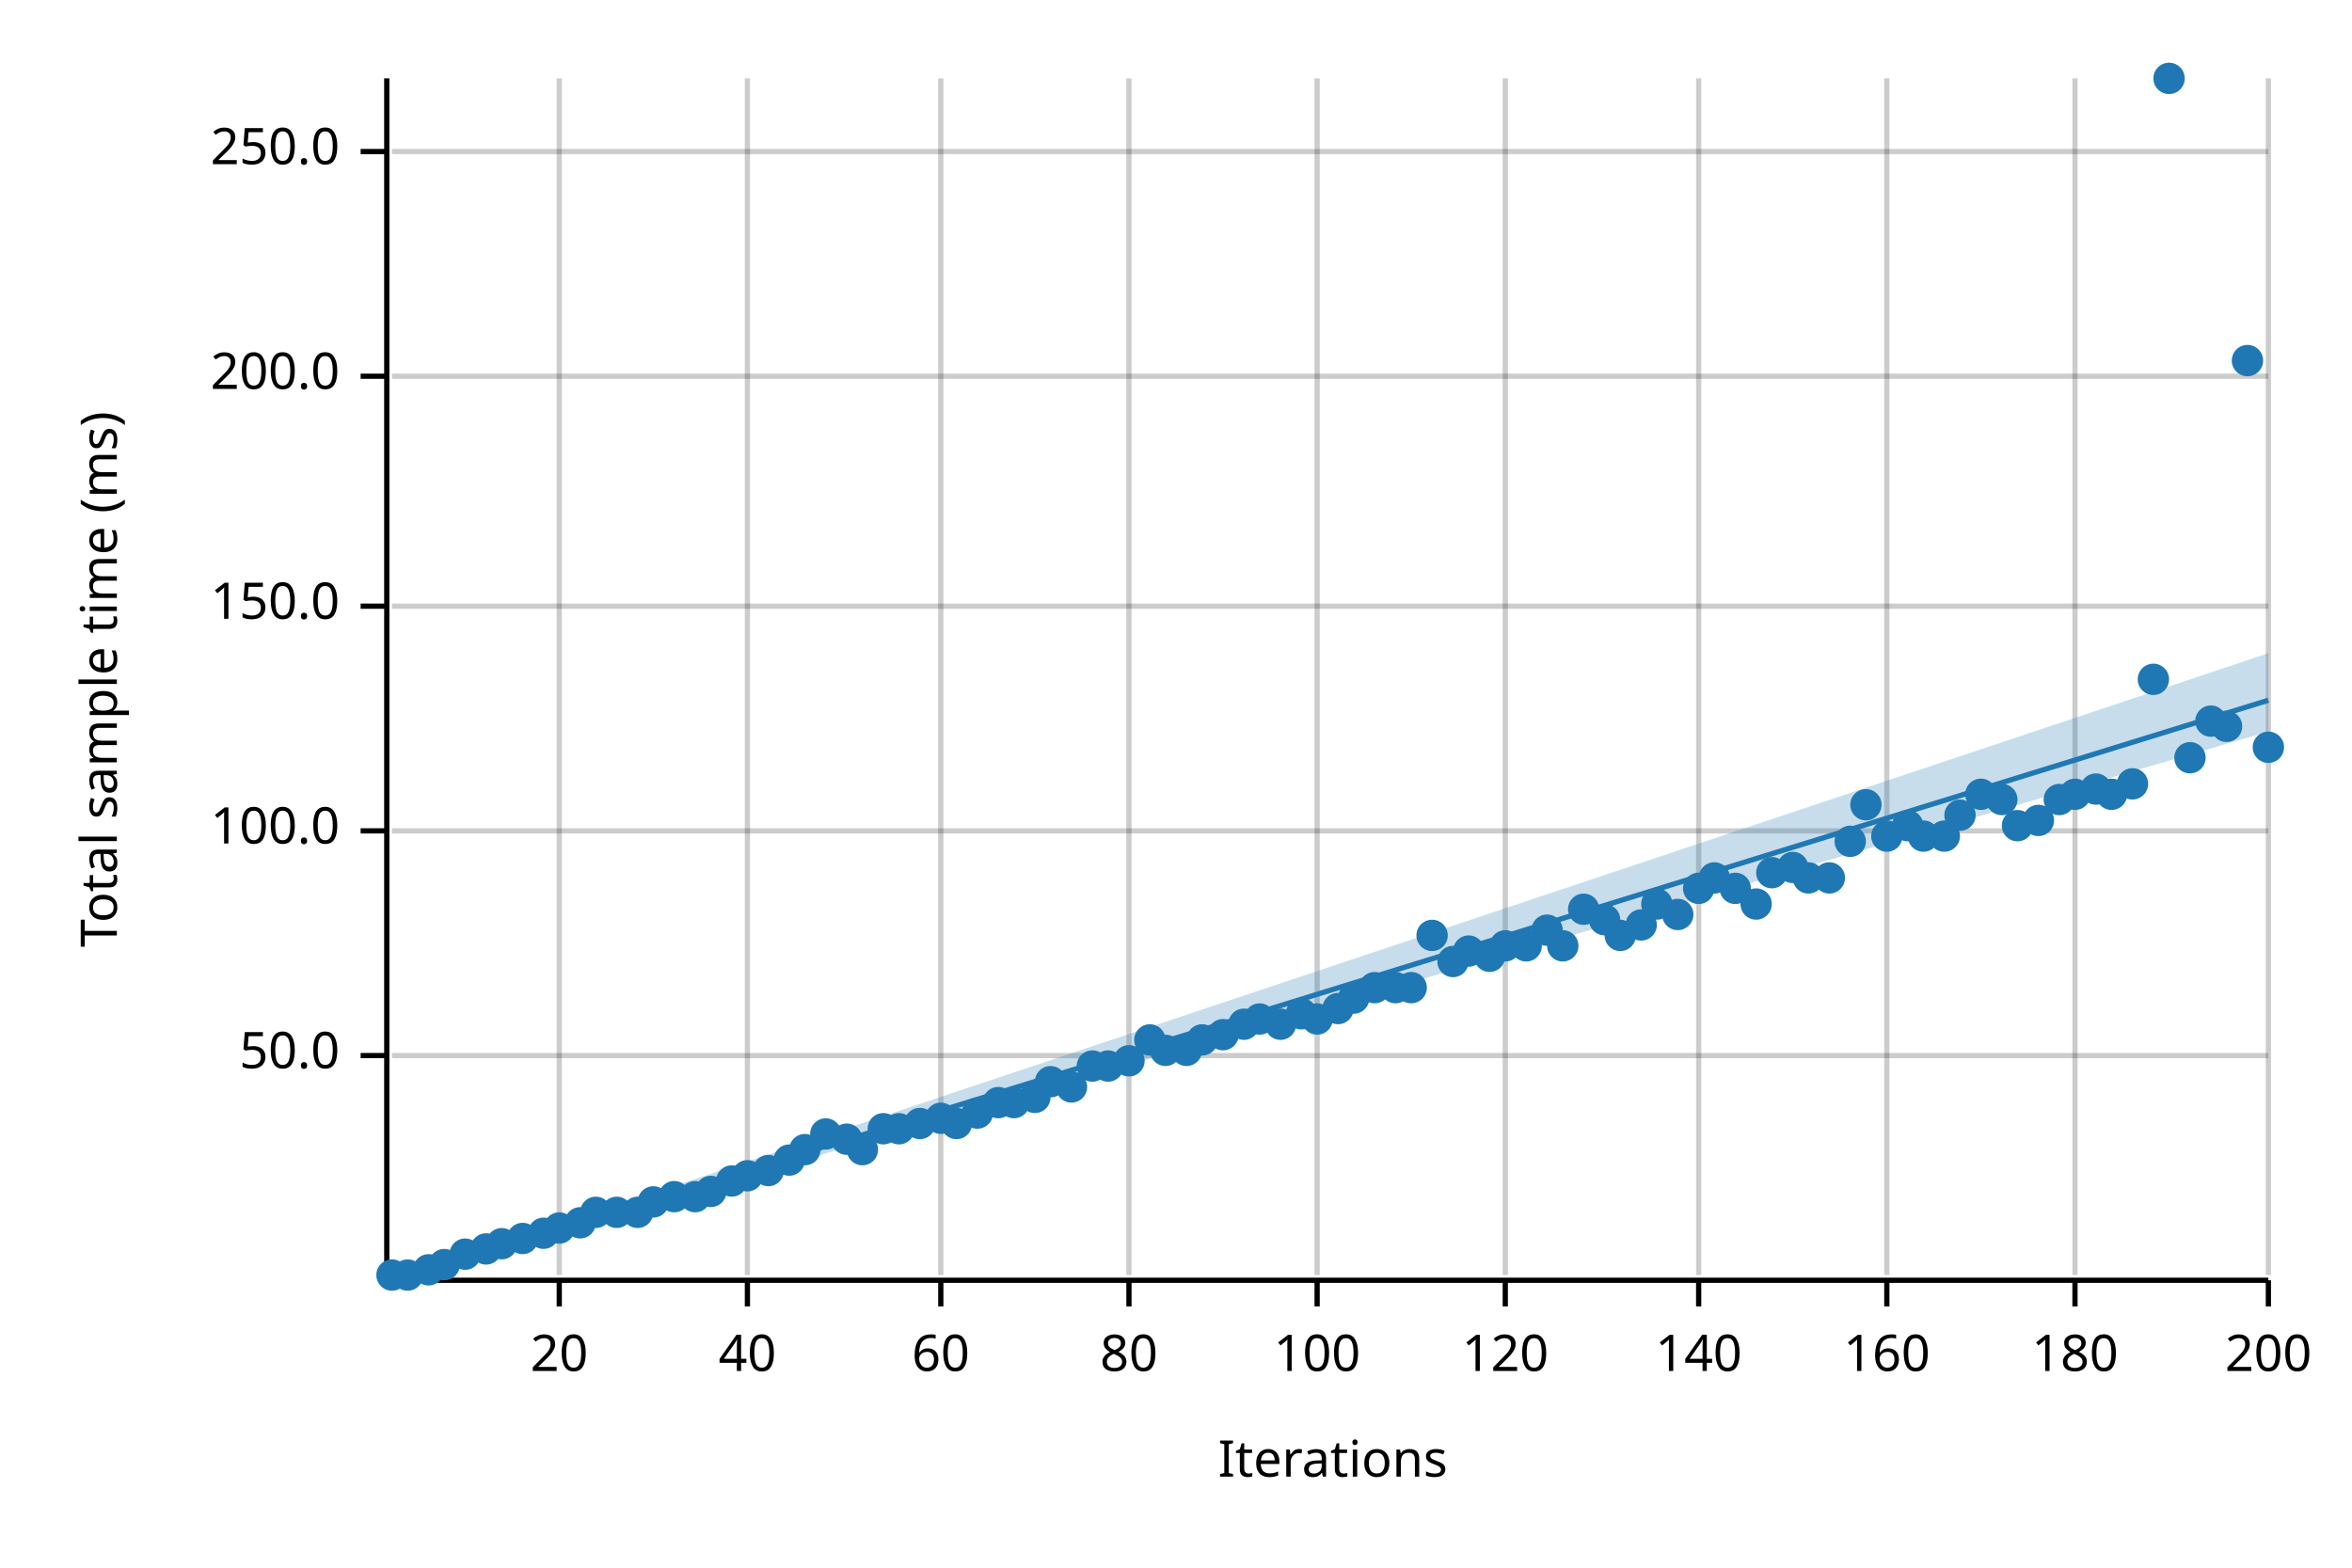
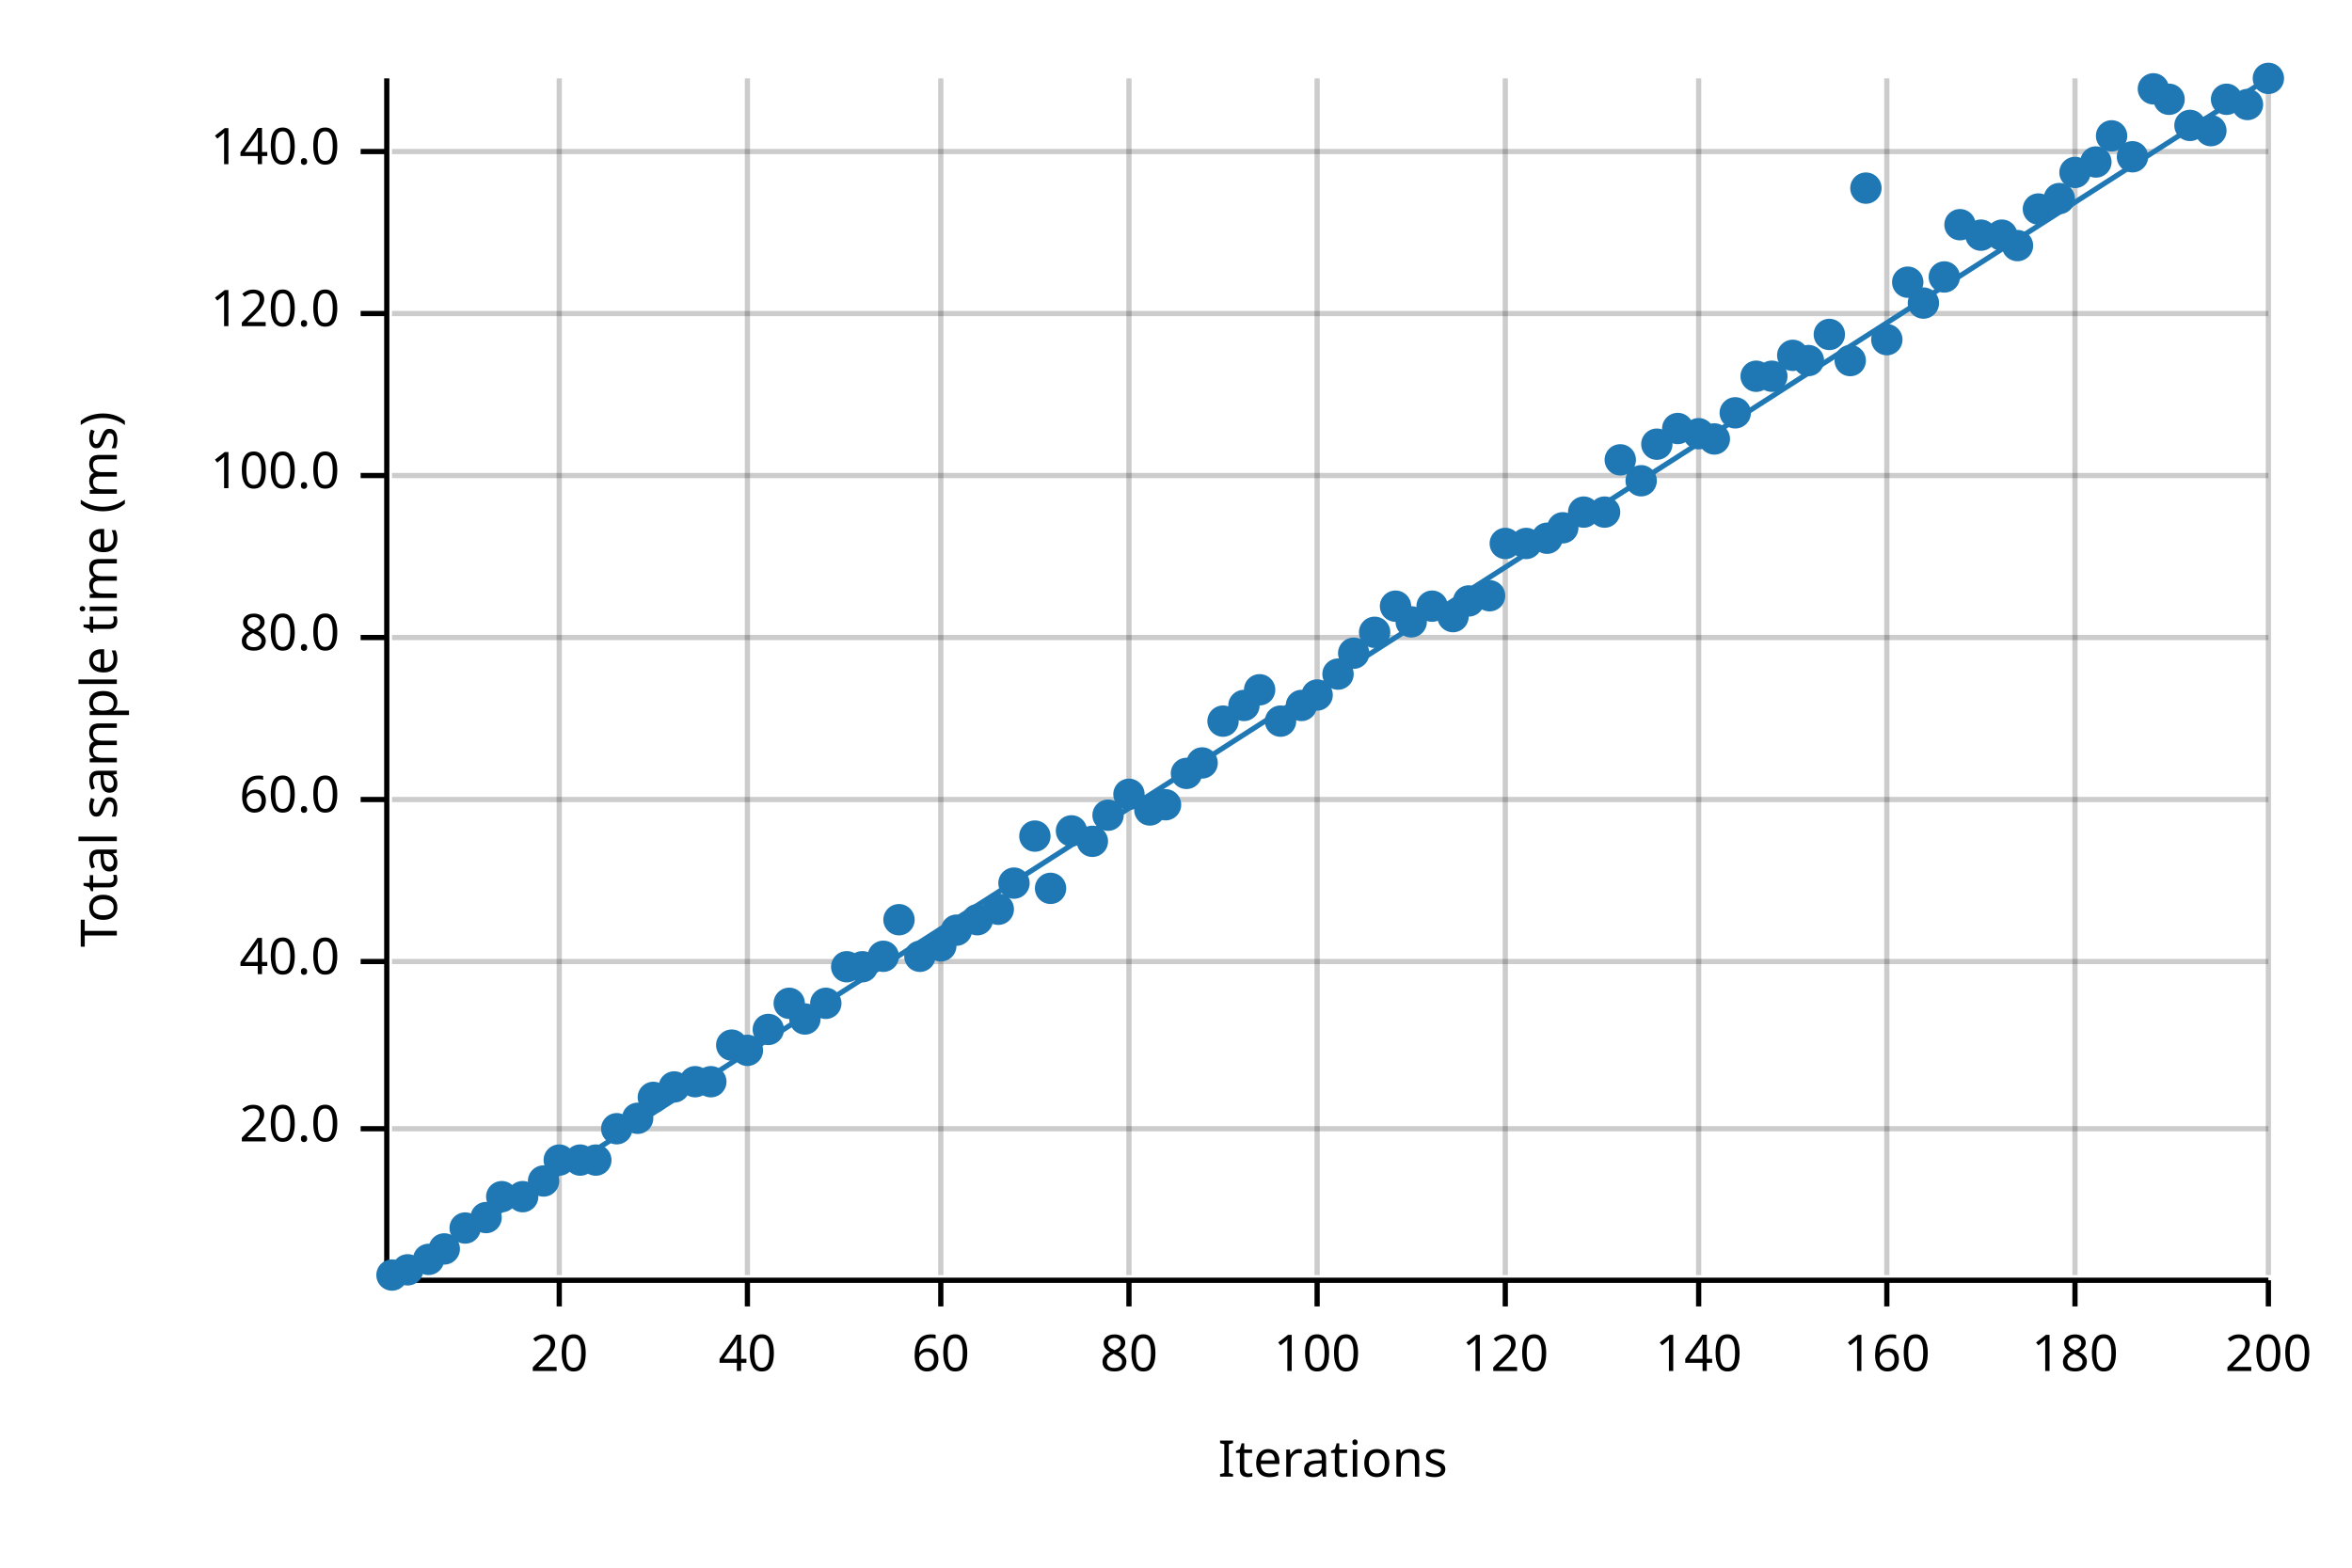
<svg xmlns="http://www.w3.org/2000/svg" width="450" height="300" viewBox="0 0 450 300">
  <text x="15" y="130" dy="0.76em" text-anchor="middle" font-family="sans-serif" font-size="9.677" opacity="1" fill="#000000" transform="rotate(270, 15, 130)">
Total sample time (ms)
</text>
  <text x="255" y="285" dy="-0.5ex" text-anchor="middle" font-family="sans-serif" font-size="9.677" opacity="1" fill="#000000">
Iterations
</text>
  <line opacity="0.2" stroke="#000000" stroke-width="1" x1="107" y1="244" x2="107" y2="15" />
  <line opacity="0.2" stroke="#000000" stroke-width="1" x1="143" y1="244" x2="143" y2="15" />
  <line opacity="0.2" stroke="#000000" stroke-width="1" x1="180" y1="244" x2="180" y2="15" />
  <line opacity="0.2" stroke="#000000" stroke-width="1" x1="216" y1="244" x2="216" y2="15" />
  <line opacity="0.2" stroke="#000000" stroke-width="1" x1="252" y1="244" x2="252" y2="15" />
  <line opacity="0.2" stroke="#000000" stroke-width="1" x1="288" y1="244" x2="288" y2="15" />
  <line opacity="0.2" stroke="#000000" stroke-width="1" x1="325" y1="244" x2="325" y2="15" />
  <line opacity="0.2" stroke="#000000" stroke-width="1" x1="361" y1="244" x2="361" y2="15" />
  <line opacity="0.2" stroke="#000000" stroke-width="1" x1="397" y1="244" x2="397" y2="15" />
  <line opacity="0.2" stroke="#000000" stroke-width="1" x1="434" y1="244" x2="434" y2="15" />
-   <line opacity="0.2" stroke="#000000" stroke-width="1" x1="75" y1="202" x2="434" y2="202" />
-   <line opacity="0.2" stroke="#000000" stroke-width="1" x1="75" y1="159" x2="434" y2="159" />
-   <line opacity="0.2" stroke="#000000" stroke-width="1" x1="75" y1="116" x2="434" y2="116" />
-   <line opacity="0.2" stroke="#000000" stroke-width="1" x1="75" y1="72" x2="434" y2="72" />
+   <line opacity="0.2" stroke="#000000" stroke-width="1" x1="75" y1="216" x2="434" y2="216" />
+   <line opacity="0.2" stroke="#000000" stroke-width="1" x1="75" y1="184" x2="434" y2="184" />
+   <line opacity="0.2" stroke="#000000" stroke-width="1" x1="75" y1="153" x2="434" y2="153" />
+   <line opacity="0.2" stroke="#000000" stroke-width="1" x1="75" y1="122" x2="434" y2="122" />
+   <line opacity="0.2" stroke="#000000" stroke-width="1" x1="75" y1="91" x2="434" y2="91" />
+   <line opacity="0.2" stroke="#000000" stroke-width="1" x1="75" y1="60" x2="434" y2="60" />
  <line opacity="0.2" stroke="#000000" stroke-width="1" x1="75" y1="29" x2="434" y2="29" />
  <polyline fill="none" opacity="1" stroke="#000000" stroke-width="1" points="74,15 74,244 " />
-   <text x="65" y="202" dy="0.5ex" text-anchor="end" font-family="sans-serif" font-size="9.677" opacity="1" fill="#000000">
- 50.0
+   <text x="65" y="216" dy="0.5ex" text-anchor="end" font-family="sans-serif" font-size="9.677" opacity="1" fill="#000000">
+ 20.0
</text>
-   <polyline fill="none" opacity="1" stroke="#000000" stroke-width="1" points="69,202 74,202 " />
-   <text x="65" y="159" dy="0.5ex" text-anchor="end" font-family="sans-serif" font-size="9.677" opacity="1" fill="#000000">
+   <polyline fill="none" opacity="1" stroke="#000000" stroke-width="1" points="69,216 74,216 " />
+   <text x="65" y="184" dy="0.5ex" text-anchor="end" font-family="sans-serif" font-size="9.677" opacity="1" fill="#000000">
+ 40.0
+ </text>
+   <polyline fill="none" opacity="1" stroke="#000000" stroke-width="1" points="69,184 74,184 " />
+   <text x="65" y="153" dy="0.5ex" text-anchor="end" font-family="sans-serif" font-size="9.677" opacity="1" fill="#000000">
+ 60.0
+ </text>
+   <polyline fill="none" opacity="1" stroke="#000000" stroke-width="1" points="69,153 74,153 " />
+   <text x="65" y="122" dy="0.5ex" text-anchor="end" font-family="sans-serif" font-size="9.677" opacity="1" fill="#000000">
+ 80.0
+ </text>
+   <polyline fill="none" opacity="1" stroke="#000000" stroke-width="1" points="69,122 74,122 " />
+   <text x="65" y="91" dy="0.5ex" text-anchor="end" font-family="sans-serif" font-size="9.677" opacity="1" fill="#000000">
100.0
</text>
-   <polyline fill="none" opacity="1" stroke="#000000" stroke-width="1" points="69,159 74,159 " />
-   <text x="65" y="116" dy="0.5ex" text-anchor="end" font-family="sans-serif" font-size="9.677" opacity="1" fill="#000000">
- 150.0
+   <polyline fill="none" opacity="1" stroke="#000000" stroke-width="1" points="69,91 74,91 " />
+   <text x="65" y="60" dy="0.5ex" text-anchor="end" font-family="sans-serif" font-size="9.677" opacity="1" fill="#000000">
+ 120.0
</text>
-   <polyline fill="none" opacity="1" stroke="#000000" stroke-width="1" points="69,116 74,116 " />
-   <text x="65" y="72" dy="0.5ex" text-anchor="end" font-family="sans-serif" font-size="9.677" opacity="1" fill="#000000">
- 200.0
- </text>
-   <polyline fill="none" opacity="1" stroke="#000000" stroke-width="1" points="69,72 74,72 " />
+   <polyline fill="none" opacity="1" stroke="#000000" stroke-width="1" points="69,60 74,60 " />
  <text x="65" y="29" dy="0.5ex" text-anchor="end" font-family="sans-serif" font-size="9.677" opacity="1" fill="#000000">
- 250.0
+ 140.0
</text>
  <polyline fill="none" opacity="1" stroke="#000000" stroke-width="1" points="69,29 74,29 " />
  <polyline fill="none" opacity="1" stroke="#000000" stroke-width="1" points="75,245 434,245 " />
  <text x="107" y="255" dy="0.76em" text-anchor="middle" font-family="sans-serif" font-size="9.677" opacity="1" fill="#000000">
20
</text>
  <polyline fill="none" opacity="1" stroke="#000000" stroke-width="1" points="107,245 107,250 " />
  <text x="143" y="255" dy="0.76em" text-anchor="middle" font-family="sans-serif" font-size="9.677" opacity="1" fill="#000000">
40
</text>
  <polyline fill="none" opacity="1" stroke="#000000" stroke-width="1" points="143,245 143,250 " />
  <text x="180" y="255" dy="0.76em" text-anchor="middle" font-family="sans-serif" font-size="9.677" opacity="1" fill="#000000">
60
</text>
  <polyline fill="none" opacity="1" stroke="#000000" stroke-width="1" points="180,245 180,250 " />
  <text x="216" y="255" dy="0.76em" text-anchor="middle" font-family="sans-serif" font-size="9.677" opacity="1" fill="#000000">
80
</text>
  <polyline fill="none" opacity="1" stroke="#000000" stroke-width="1" points="216,245 216,250 " />
  <text x="252" y="255" dy="0.76em" text-anchor="middle" font-family="sans-serif" font-size="9.677" opacity="1" fill="#000000">
100
</text>
  <polyline fill="none" opacity="1" stroke="#000000" stroke-width="1" points="252,245 252,250 " />
  <text x="288" y="255" dy="0.76em" text-anchor="middle" font-family="sans-serif" font-size="9.677" opacity="1" fill="#000000">
120
</text>
  <polyline fill="none" opacity="1" stroke="#000000" stroke-width="1" points="288,245 288,250 " />
  <text x="325" y="255" dy="0.76em" text-anchor="middle" font-family="sans-serif" font-size="9.677" opacity="1" fill="#000000">
140
</text>
  <polyline fill="none" opacity="1" stroke="#000000" stroke-width="1" points="325,245 325,250 " />
  <text x="361" y="255" dy="0.76em" text-anchor="middle" font-family="sans-serif" font-size="9.677" opacity="1" fill="#000000">
160
</text>
  <polyline fill="none" opacity="1" stroke="#000000" stroke-width="1" points="361,245 361,250 " />
  <text x="397" y="255" dy="0.76em" text-anchor="middle" font-family="sans-serif" font-size="9.677" opacity="1" fill="#000000">
180
</text>
  <polyline fill="none" opacity="1" stroke="#000000" stroke-width="1" points="397,245 397,250 " />
  <text x="434" y="255" dy="0.76em" text-anchor="middle" font-family="sans-serif" font-size="9.677" opacity="1" fill="#000000">
200
</text>
  <polyline fill="none" opacity="1" stroke="#000000" stroke-width="1" points="434,245 434,250 " />
  <circle cx="75" cy="244" r="3" opacity="1" fill="#1F78B4" stroke="none" stroke-width="1" />
-   <circle cx="78" cy="244" r="3" opacity="1" fill="#1F78B4" stroke="none" stroke-width="1" />
-   <circle cx="82" cy="243" r="3" opacity="1" fill="#1F78B4" stroke="none" stroke-width="1" />
-   <circle cx="85" cy="242" r="3" opacity="1" fill="#1F78B4" stroke="none" stroke-width="1" />
-   <circle cx="89" cy="240" r="3" opacity="1" fill="#1F78B4" stroke="none" stroke-width="1" />
-   <circle cx="93" cy="239" r="3" opacity="1" fill="#1F78B4" stroke="none" stroke-width="1" />
-   <circle cx="96" cy="238" r="3" opacity="1" fill="#1F78B4" stroke="none" stroke-width="1" />
-   <circle cx="100" cy="237" r="3" opacity="1" fill="#1F78B4" stroke="none" stroke-width="1" />
-   <circle cx="104" cy="236" r="3" opacity="1" fill="#1F78B4" stroke="none" stroke-width="1" />
-   <circle cx="107" cy="235" r="3" opacity="1" fill="#1F78B4" stroke="none" stroke-width="1" />
-   <circle cx="111" cy="234" r="3" opacity="1" fill="#1F78B4" stroke="none" stroke-width="1" />
-   <circle cx="114" cy="232" r="3" opacity="1" fill="#1F78B4" stroke="none" stroke-width="1" />
-   <circle cx="118" cy="232" r="3" opacity="1" fill="#1F78B4" stroke="none" stroke-width="1" />
-   <circle cx="122" cy="232" r="3" opacity="1" fill="#1F78B4" stroke="none" stroke-width="1" />
-   <circle cx="125" cy="230" r="3" opacity="1" fill="#1F78B4" stroke="none" stroke-width="1" />
-   <circle cx="129" cy="229" r="3" opacity="1" fill="#1F78B4" stroke="none" stroke-width="1" />
-   <circle cx="133" cy="229" r="3" opacity="1" fill="#1F78B4" stroke="none" stroke-width="1" />
-   <circle cx="136" cy="228" r="3" opacity="1" fill="#1F78B4" stroke="none" stroke-width="1" />
-   <circle cx="140" cy="226" r="3" opacity="1" fill="#1F78B4" stroke="none" stroke-width="1" />
-   <circle cx="143" cy="225" r="3" opacity="1" fill="#1F78B4" stroke="none" stroke-width="1" />
-   <circle cx="147" cy="224" r="3" opacity="1" fill="#1F78B4" stroke="none" stroke-width="1" />
-   <circle cx="151" cy="222" r="3" opacity="1" fill="#1F78B4" stroke="none" stroke-width="1" />
-   <circle cx="154" cy="220" r="3" opacity="1" fill="#1F78B4" stroke="none" stroke-width="1" />
-   <circle cx="158" cy="217" r="3" opacity="1" fill="#1F78B4" stroke="none" stroke-width="1" />
-   <circle cx="162" cy="218" r="3" opacity="1" fill="#1F78B4" stroke="none" stroke-width="1" />
-   <circle cx="165" cy="220" r="3" opacity="1" fill="#1F78B4" stroke="none" stroke-width="1" />
-   <circle cx="169" cy="216" r="3" opacity="1" fill="#1F78B4" stroke="none" stroke-width="1" />
-   <circle cx="172" cy="216" r="3" opacity="1" fill="#1F78B4" stroke="none" stroke-width="1" />
-   <circle cx="176" cy="215" r="3" opacity="1" fill="#1F78B4" stroke="none" stroke-width="1" />
-   <circle cx="180" cy="214" r="3" opacity="1" fill="#1F78B4" stroke="none" stroke-width="1" />
-   <circle cx="183" cy="215" r="3" opacity="1" fill="#1F78B4" stroke="none" stroke-width="1" />
-   <circle cx="187" cy="213" r="3" opacity="1" fill="#1F78B4" stroke="none" stroke-width="1" />
-   <circle cx="191" cy="211" r="3" opacity="1" fill="#1F78B4" stroke="none" stroke-width="1" />
-   <circle cx="194" cy="211" r="3" opacity="1" fill="#1F78B4" stroke="none" stroke-width="1" />
-   <circle cx="198" cy="210" r="3" opacity="1" fill="#1F78B4" stroke="none" stroke-width="1" />
-   <circle cx="201" cy="207" r="3" opacity="1" fill="#1F78B4" stroke="none" stroke-width="1" />
-   <circle cx="205" cy="208" r="3" opacity="1" fill="#1F78B4" stroke="none" stroke-width="1" />
-   <circle cx="209" cy="204" r="3" opacity="1" fill="#1F78B4" stroke="none" stroke-width="1" />
-   <circle cx="212" cy="204" r="3" opacity="1" fill="#1F78B4" stroke="none" stroke-width="1" />
-   <circle cx="216" cy="203" r="3" opacity="1" fill="#1F78B4" stroke="none" stroke-width="1" />
-   <circle cx="220" cy="199" r="3" opacity="1" fill="#1F78B4" stroke="none" stroke-width="1" />
-   <circle cx="223" cy="201" r="3" opacity="1" fill="#1F78B4" stroke="none" stroke-width="1" />
-   <circle cx="227" cy="201" r="3" opacity="1" fill="#1F78B4" stroke="none" stroke-width="1" />
-   <circle cx="230" cy="199" r="3" opacity="1" fill="#1F78B4" stroke="none" stroke-width="1" />
-   <circle cx="234" cy="198" r="3" opacity="1" fill="#1F78B4" stroke="none" stroke-width="1" />
-   <circle cx="238" cy="196" r="3" opacity="1" fill="#1F78B4" stroke="none" stroke-width="1" />
-   <circle cx="241" cy="195" r="3" opacity="1" fill="#1F78B4" stroke="none" stroke-width="1" />
-   <circle cx="245" cy="196" r="3" opacity="1" fill="#1F78B4" stroke="none" stroke-width="1" />
-   <circle cx="249" cy="194" r="3" opacity="1" fill="#1F78B4" stroke="none" stroke-width="1" />
-   <circle cx="252" cy="195" r="3" opacity="1" fill="#1F78B4" stroke="none" stroke-width="1" />
-   <circle cx="256" cy="193" r="3" opacity="1" fill="#1F78B4" stroke="none" stroke-width="1" />
-   <circle cx="259" cy="191" r="3" opacity="1" fill="#1F78B4" stroke="none" stroke-width="1" />
-   <circle cx="263" cy="189" r="3" opacity="1" fill="#1F78B4" stroke="none" stroke-width="1" />
-   <circle cx="267" cy="189" r="3" opacity="1" fill="#1F78B4" stroke="none" stroke-width="1" />
-   <circle cx="270" cy="189" r="3" opacity="1" fill="#1F78B4" stroke="none" stroke-width="1" />
-   <circle cx="274" cy="179" r="3" opacity="1" fill="#1F78B4" stroke="none" stroke-width="1" />
-   <circle cx="278" cy="184" r="3" opacity="1" fill="#1F78B4" stroke="none" stroke-width="1" />
-   <circle cx="281" cy="182" r="3" opacity="1" fill="#1F78B4" stroke="none" stroke-width="1" />
-   <circle cx="285" cy="183" r="3" opacity="1" fill="#1F78B4" stroke="none" stroke-width="1" />
-   <circle cx="288" cy="181" r="3" opacity="1" fill="#1F78B4" stroke="none" stroke-width="1" />
-   <circle cx="292" cy="181" r="3" opacity="1" fill="#1F78B4" stroke="none" stroke-width="1" />
-   <circle cx="296" cy="178" r="3" opacity="1" fill="#1F78B4" stroke="none" stroke-width="1" />
-   <circle cx="299" cy="181" r="3" opacity="1" fill="#1F78B4" stroke="none" stroke-width="1" />
-   <circle cx="303" cy="174" r="3" opacity="1" fill="#1F78B4" stroke="none" stroke-width="1" />
-   <circle cx="307" cy="176" r="3" opacity="1" fill="#1F78B4" stroke="none" stroke-width="1" />
-   <circle cx="310" cy="179" r="3" opacity="1" fill="#1F78B4" stroke="none" stroke-width="1" />
-   <circle cx="314" cy="177" r="3" opacity="1" fill="#1F78B4" stroke="none" stroke-width="1" />
-   <circle cx="317" cy="173" r="3" opacity="1" fill="#1F78B4" stroke="none" stroke-width="1" />
-   <circle cx="321" cy="175" r="3" opacity="1" fill="#1F78B4" stroke="none" stroke-width="1" />
-   <circle cx="325" cy="170" r="3" opacity="1" fill="#1F78B4" stroke="none" stroke-width="1" />
-   <circle cx="328" cy="168" r="3" opacity="1" fill="#1F78B4" stroke="none" stroke-width="1" />
-   <circle cx="332" cy="170" r="3" opacity="1" fill="#1F78B4" stroke="none" stroke-width="1" />
-   <circle cx="336" cy="173" r="3" opacity="1" fill="#1F78B4" stroke="none" stroke-width="1" />
-   <circle cx="339" cy="167" r="3" opacity="1" fill="#1F78B4" stroke="none" stroke-width="1" />
-   <circle cx="343" cy="166" r="3" opacity="1" fill="#1F78B4" stroke="none" stroke-width="1" />
-   <circle cx="346" cy="168" r="3" opacity="1" fill="#1F78B4" stroke="none" stroke-width="1" />
-   <circle cx="350" cy="168" r="3" opacity="1" fill="#1F78B4" stroke="none" stroke-width="1" />
-   <circle cx="354" cy="161" r="3" opacity="1" fill="#1F78B4" stroke="none" stroke-width="1" />
-   <circle cx="357" cy="154" r="3" opacity="1" fill="#1F78B4" stroke="none" stroke-width="1" />
-   <circle cx="361" cy="160" r="3" opacity="1" fill="#1F78B4" stroke="none" stroke-width="1" />
-   <circle cx="365" cy="158" r="3" opacity="1" fill="#1F78B4" stroke="none" stroke-width="1" />
-   <circle cx="368" cy="160" r="3" opacity="1" fill="#1F78B4" stroke="none" stroke-width="1" />
-   <circle cx="372" cy="160" r="3" opacity="1" fill="#1F78B4" stroke="none" stroke-width="1" />
-   <circle cx="375" cy="156" r="3" opacity="1" fill="#1F78B4" stroke="none" stroke-width="1" />
-   <circle cx="379" cy="152" r="3" opacity="1" fill="#1F78B4" stroke="none" stroke-width="1" />
-   <circle cx="383" cy="153" r="3" opacity="1" fill="#1F78B4" stroke="none" stroke-width="1" />
-   <circle cx="386" cy="158" r="3" opacity="1" fill="#1F78B4" stroke="none" stroke-width="1" />
-   <circle cx="390" cy="157" r="3" opacity="1" fill="#1F78B4" stroke="none" stroke-width="1" />
-   <circle cx="394" cy="153" r="3" opacity="1" fill="#1F78B4" stroke="none" stroke-width="1" />
-   <circle cx="397" cy="152" r="3" opacity="1" fill="#1F78B4" stroke="none" stroke-width="1" />
-   <circle cx="401" cy="151" r="3" opacity="1" fill="#1F78B4" stroke="none" stroke-width="1" />
-   <circle cx="404" cy="152" r="3" opacity="1" fill="#1F78B4" stroke="none" stroke-width="1" />
-   <circle cx="408" cy="150" r="3" opacity="1" fill="#1F78B4" stroke="none" stroke-width="1" />
-   <circle cx="412" cy="130" r="3" opacity="1" fill="#1F78B4" stroke="none" stroke-width="1" />
-   <circle cx="415" cy="15" r="3" opacity="1" fill="#1F78B4" stroke="none" stroke-width="1" />
-   <circle cx="419" cy="145" r="3" opacity="1" fill="#1F78B4" stroke="none" stroke-width="1" />
-   <circle cx="423" cy="138" r="3" opacity="1" fill="#1F78B4" stroke="none" stroke-width="1" />
-   <circle cx="426" cy="139" r="3" opacity="1" fill="#1F78B4" stroke="none" stroke-width="1" />
-   <circle cx="430" cy="69" r="3" opacity="1" fill="#1F78B4" stroke="none" stroke-width="1" />
-   <circle cx="434" cy="143" r="3" opacity="1" fill="#1F78B4" stroke="none" stroke-width="1" />
-   <polyline fill="none" opacity="1" stroke="#1F78B4" stroke-width="1" points="75,245 434,134 " />
-   <polygon opacity="0.25" fill="#1F78B4" points="75,245 434,140 434,125 " />
+   <circle cx="78" cy="243" r="3" opacity="1" fill="#1F78B4" stroke="none" stroke-width="1" />
+   <circle cx="82" cy="241" r="3" opacity="1" fill="#1F78B4" stroke="none" stroke-width="1" />
+   <circle cx="85" cy="239" r="3" opacity="1" fill="#1F78B4" stroke="none" stroke-width="1" />
+   <circle cx="89" cy="235" r="3" opacity="1" fill="#1F78B4" stroke="none" stroke-width="1" />
+   <circle cx="93" cy="233" r="3" opacity="1" fill="#1F78B4" stroke="none" stroke-width="1" />
+   <circle cx="96" cy="229" r="3" opacity="1" fill="#1F78B4" stroke="none" stroke-width="1" />
+   <circle cx="100" cy="229" r="3" opacity="1" fill="#1F78B4" stroke="none" stroke-width="1" />
+   <circle cx="104" cy="226" r="3" opacity="1" fill="#1F78B4" stroke="none" stroke-width="1" />
+   <circle cx="107" cy="222" r="3" opacity="1" fill="#1F78B4" stroke="none" stroke-width="1" />
+   <circle cx="111" cy="222" r="3" opacity="1" fill="#1F78B4" stroke="none" stroke-width="1" />
+   <circle cx="114" cy="222" r="3" opacity="1" fill="#1F78B4" stroke="none" stroke-width="1" />
+   <circle cx="118" cy="216" r="3" opacity="1" fill="#1F78B4" stroke="none" stroke-width="1" />
+   <circle cx="122" cy="214" r="3" opacity="1" fill="#1F78B4" stroke="none" stroke-width="1" />
+   <circle cx="125" cy="210" r="3" opacity="1" fill="#1F78B4" stroke="none" stroke-width="1" />
+   <circle cx="129" cy="208" r="3" opacity="1" fill="#1F78B4" stroke="none" stroke-width="1" />
+   <circle cx="133" cy="207" r="3" opacity="1" fill="#1F78B4" stroke="none" stroke-width="1" />
+   <circle cx="136" cy="207" r="3" opacity="1" fill="#1F78B4" stroke="none" stroke-width="1" />
+   <circle cx="140" cy="200" r="3" opacity="1" fill="#1F78B4" stroke="none" stroke-width="1" />
+   <circle cx="143" cy="201" r="3" opacity="1" fill="#1F78B4" stroke="none" stroke-width="1" />
+   <circle cx="147" cy="197" r="3" opacity="1" fill="#1F78B4" stroke="none" stroke-width="1" />
+   <circle cx="151" cy="192" r="3" opacity="1" fill="#1F78B4" stroke="none" stroke-width="1" />
+   <circle cx="154" cy="195" r="3" opacity="1" fill="#1F78B4" stroke="none" stroke-width="1" />
+   <circle cx="158" cy="192" r="3" opacity="1" fill="#1F78B4" stroke="none" stroke-width="1" />
+   <circle cx="162" cy="185" r="3" opacity="1" fill="#1F78B4" stroke="none" stroke-width="1" />
+   <circle cx="165" cy="185" r="3" opacity="1" fill="#1F78B4" stroke="none" stroke-width="1" />
+   <circle cx="169" cy="183" r="3" opacity="1" fill="#1F78B4" stroke="none" stroke-width="1" />
+   <circle cx="172" cy="176" r="3" opacity="1" fill="#1F78B4" stroke="none" stroke-width="1" />
+   <circle cx="176" cy="183" r="3" opacity="1" fill="#1F78B4" stroke="none" stroke-width="1" />
+   <circle cx="180" cy="181" r="3" opacity="1" fill="#1F78B4" stroke="none" stroke-width="1" />
+   <circle cx="183" cy="178" r="3" opacity="1" fill="#1F78B4" stroke="none" stroke-width="1" />
+   <circle cx="187" cy="176" r="3" opacity="1" fill="#1F78B4" stroke="none" stroke-width="1" />
+   <circle cx="191" cy="174" r="3" opacity="1" fill="#1F78B4" stroke="none" stroke-width="1" />
+   <circle cx="194" cy="169" r="3" opacity="1" fill="#1F78B4" stroke="none" stroke-width="1" />
+   <circle cx="198" cy="160" r="3" opacity="1" fill="#1F78B4" stroke="none" stroke-width="1" />
+   <circle cx="201" cy="170" r="3" opacity="1" fill="#1F78B4" stroke="none" stroke-width="1" />
+   <circle cx="205" cy="159" r="3" opacity="1" fill="#1F78B4" stroke="none" stroke-width="1" />
+   <circle cx="209" cy="161" r="3" opacity="1" fill="#1F78B4" stroke="none" stroke-width="1" />
+   <circle cx="212" cy="156" r="3" opacity="1" fill="#1F78B4" stroke="none" stroke-width="1" />
+   <circle cx="216" cy="152" r="3" opacity="1" fill="#1F78B4" stroke="none" stroke-width="1" />
+   <circle cx="220" cy="155" r="3" opacity="1" fill="#1F78B4" stroke="none" stroke-width="1" />
+   <circle cx="223" cy="154" r="3" opacity="1" fill="#1F78B4" stroke="none" stroke-width="1" />
+   <circle cx="227" cy="148" r="3" opacity="1" fill="#1F78B4" stroke="none" stroke-width="1" />
+   <circle cx="230" cy="146" r="3" opacity="1" fill="#1F78B4" stroke="none" stroke-width="1" />
+   <circle cx="234" cy="138" r="3" opacity="1" fill="#1F78B4" stroke="none" stroke-width="1" />
+   <circle cx="238" cy="135" r="3" opacity="1" fill="#1F78B4" stroke="none" stroke-width="1" />
+   <circle cx="241" cy="132" r="3" opacity="1" fill="#1F78B4" stroke="none" stroke-width="1" />
+   <circle cx="245" cy="138" r="3" opacity="1" fill="#1F78B4" stroke="none" stroke-width="1" />
+   <circle cx="249" cy="135" r="3" opacity="1" fill="#1F78B4" stroke="none" stroke-width="1" />
+   <circle cx="252" cy="133" r="3" opacity="1" fill="#1F78B4" stroke="none" stroke-width="1" />
+   <circle cx="256" cy="129" r="3" opacity="1" fill="#1F78B4" stroke="none" stroke-width="1" />
+   <circle cx="259" cy="125" r="3" opacity="1" fill="#1F78B4" stroke="none" stroke-width="1" />
+   <circle cx="263" cy="121" r="3" opacity="1" fill="#1F78B4" stroke="none" stroke-width="1" />
+   <circle cx="267" cy="116" r="3" opacity="1" fill="#1F78B4" stroke="none" stroke-width="1" />
+   <circle cx="270" cy="119" r="3" opacity="1" fill="#1F78B4" stroke="none" stroke-width="1" />
+   <circle cx="274" cy="116" r="3" opacity="1" fill="#1F78B4" stroke="none" stroke-width="1" />
+   <circle cx="278" cy="118" r="3" opacity="1" fill="#1F78B4" stroke="none" stroke-width="1" />
+   <circle cx="281" cy="115" r="3" opacity="1" fill="#1F78B4" stroke="none" stroke-width="1" />
+   <circle cx="285" cy="114" r="3" opacity="1" fill="#1F78B4" stroke="none" stroke-width="1" />
+   <circle cx="288" cy="104" r="3" opacity="1" fill="#1F78B4" stroke="none" stroke-width="1" />
+   <circle cx="292" cy="104" r="3" opacity="1" fill="#1F78B4" stroke="none" stroke-width="1" />
+   <circle cx="296" cy="103" r="3" opacity="1" fill="#1F78B4" stroke="none" stroke-width="1" />
+   <circle cx="299" cy="101" r="3" opacity="1" fill="#1F78B4" stroke="none" stroke-width="1" />
+   <circle cx="303" cy="98" r="3" opacity="1" fill="#1F78B4" stroke="none" stroke-width="1" />
+   <circle cx="307" cy="98" r="3" opacity="1" fill="#1F78B4" stroke="none" stroke-width="1" />
+   <circle cx="310" cy="88" r="3" opacity="1" fill="#1F78B4" stroke="none" stroke-width="1" />
+   <circle cx="314" cy="92" r="3" opacity="1" fill="#1F78B4" stroke="none" stroke-width="1" />
+   <circle cx="317" cy="85" r="3" opacity="1" fill="#1F78B4" stroke="none" stroke-width="1" />
+   <circle cx="321" cy="82" r="3" opacity="1" fill="#1F78B4" stroke="none" stroke-width="1" />
+   <circle cx="325" cy="83" r="3" opacity="1" fill="#1F78B4" stroke="none" stroke-width="1" />
+   <circle cx="328" cy="84" r="3" opacity="1" fill="#1F78B4" stroke="none" stroke-width="1" />
+   <circle cx="332" cy="79" r="3" opacity="1" fill="#1F78B4" stroke="none" stroke-width="1" />
+   <circle cx="336" cy="72" r="3" opacity="1" fill="#1F78B4" stroke="none" stroke-width="1" />
+   <circle cx="339" cy="72" r="3" opacity="1" fill="#1F78B4" stroke="none" stroke-width="1" />
+   <circle cx="343" cy="68" r="3" opacity="1" fill="#1F78B4" stroke="none" stroke-width="1" />
+   <circle cx="346" cy="69" r="3" opacity="1" fill="#1F78B4" stroke="none" stroke-width="1" />
+   <circle cx="350" cy="64" r="3" opacity="1" fill="#1F78B4" stroke="none" stroke-width="1" />
+   <circle cx="354" cy="69" r="3" opacity="1" fill="#1F78B4" stroke="none" stroke-width="1" />
+   <circle cx="357" cy="36" r="3" opacity="1" fill="#1F78B4" stroke="none" stroke-width="1" />
+   <circle cx="361" cy="65" r="3" opacity="1" fill="#1F78B4" stroke="none" stroke-width="1" />
+   <circle cx="365" cy="54" r="3" opacity="1" fill="#1F78B4" stroke="none" stroke-width="1" />
+   <circle cx="368" cy="58" r="3" opacity="1" fill="#1F78B4" stroke="none" stroke-width="1" />
+   <circle cx="372" cy="53" r="3" opacity="1" fill="#1F78B4" stroke="none" stroke-width="1" />
+   <circle cx="375" cy="43" r="3" opacity="1" fill="#1F78B4" stroke="none" stroke-width="1" />
+   <circle cx="379" cy="45" r="3" opacity="1" fill="#1F78B4" stroke="none" stroke-width="1" />
+   <circle cx="383" cy="45" r="3" opacity="1" fill="#1F78B4" stroke="none" stroke-width="1" />
+   <circle cx="386" cy="47" r="3" opacity="1" fill="#1F78B4" stroke="none" stroke-width="1" />
+   <circle cx="390" cy="40" r="3" opacity="1" fill="#1F78B4" stroke="none" stroke-width="1" />
+   <circle cx="394" cy="38" r="3" opacity="1" fill="#1F78B4" stroke="none" stroke-width="1" />
+   <circle cx="397" cy="33" r="3" opacity="1" fill="#1F78B4" stroke="none" stroke-width="1" />
+   <circle cx="401" cy="31" r="3" opacity="1" fill="#1F78B4" stroke="none" stroke-width="1" />
+   <circle cx="404" cy="26" r="3" opacity="1" fill="#1F78B4" stroke="none" stroke-width="1" />
+   <circle cx="408" cy="30" r="3" opacity="1" fill="#1F78B4" stroke="none" stroke-width="1" />
+   <circle cx="412" cy="17" r="3" opacity="1" fill="#1F78B4" stroke="none" stroke-width="1" />
+   <circle cx="415" cy="19" r="3" opacity="1" fill="#1F78B4" stroke="none" stroke-width="1" />
+   <circle cx="419" cy="24" r="3" opacity="1" fill="#1F78B4" stroke="none" stroke-width="1" />
+   <circle cx="423" cy="25" r="3" opacity="1" fill="#1F78B4" stroke="none" stroke-width="1" />
+   <circle cx="426" cy="19" r="3" opacity="1" fill="#1F78B4" stroke="none" stroke-width="1" />
+   <circle cx="430" cy="20" r="3" opacity="1" fill="#1F78B4" stroke="none" stroke-width="1" />
+   <circle cx="434" cy="15" r="3" opacity="1" fill="#1F78B4" stroke="none" stroke-width="1" />
+   <polyline fill="none" opacity="1" stroke="#1F78B4" stroke-width="1" points="75,245 434,15 " />
+   <polygon opacity="0.25" fill="#1F78B4" points="75,245 434,15 434,15 " />
</svg>
